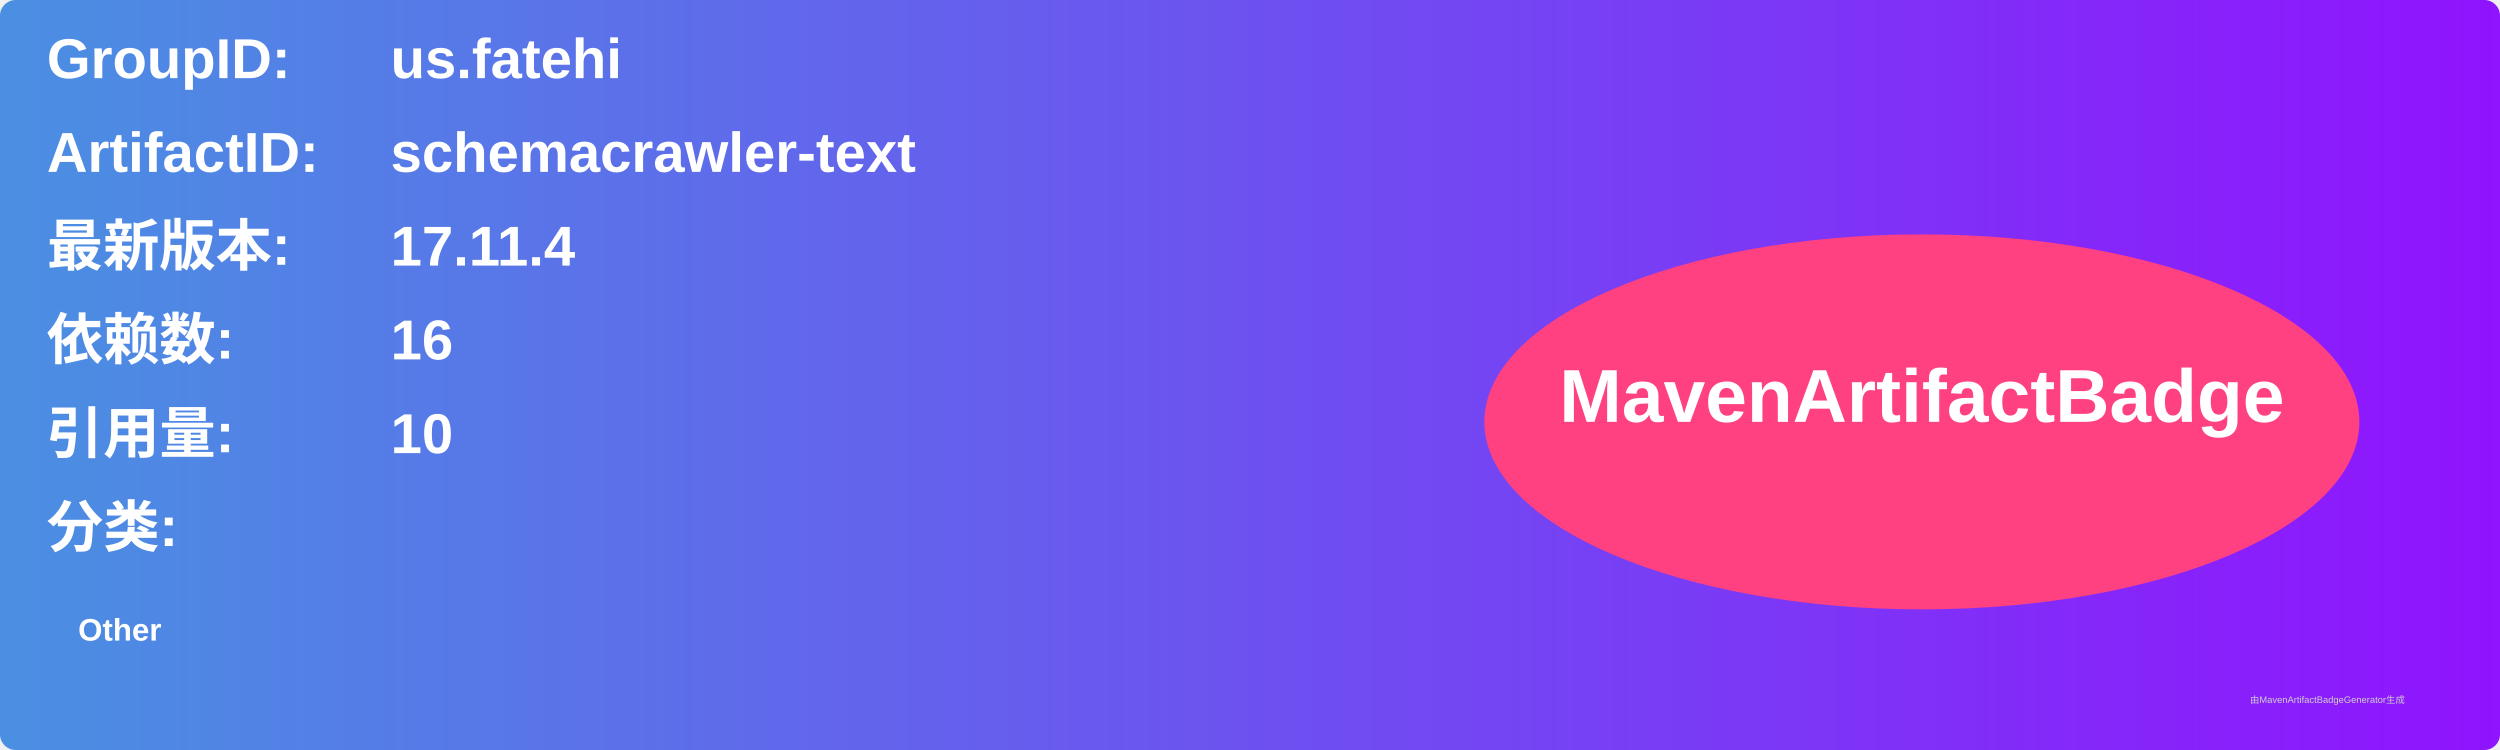
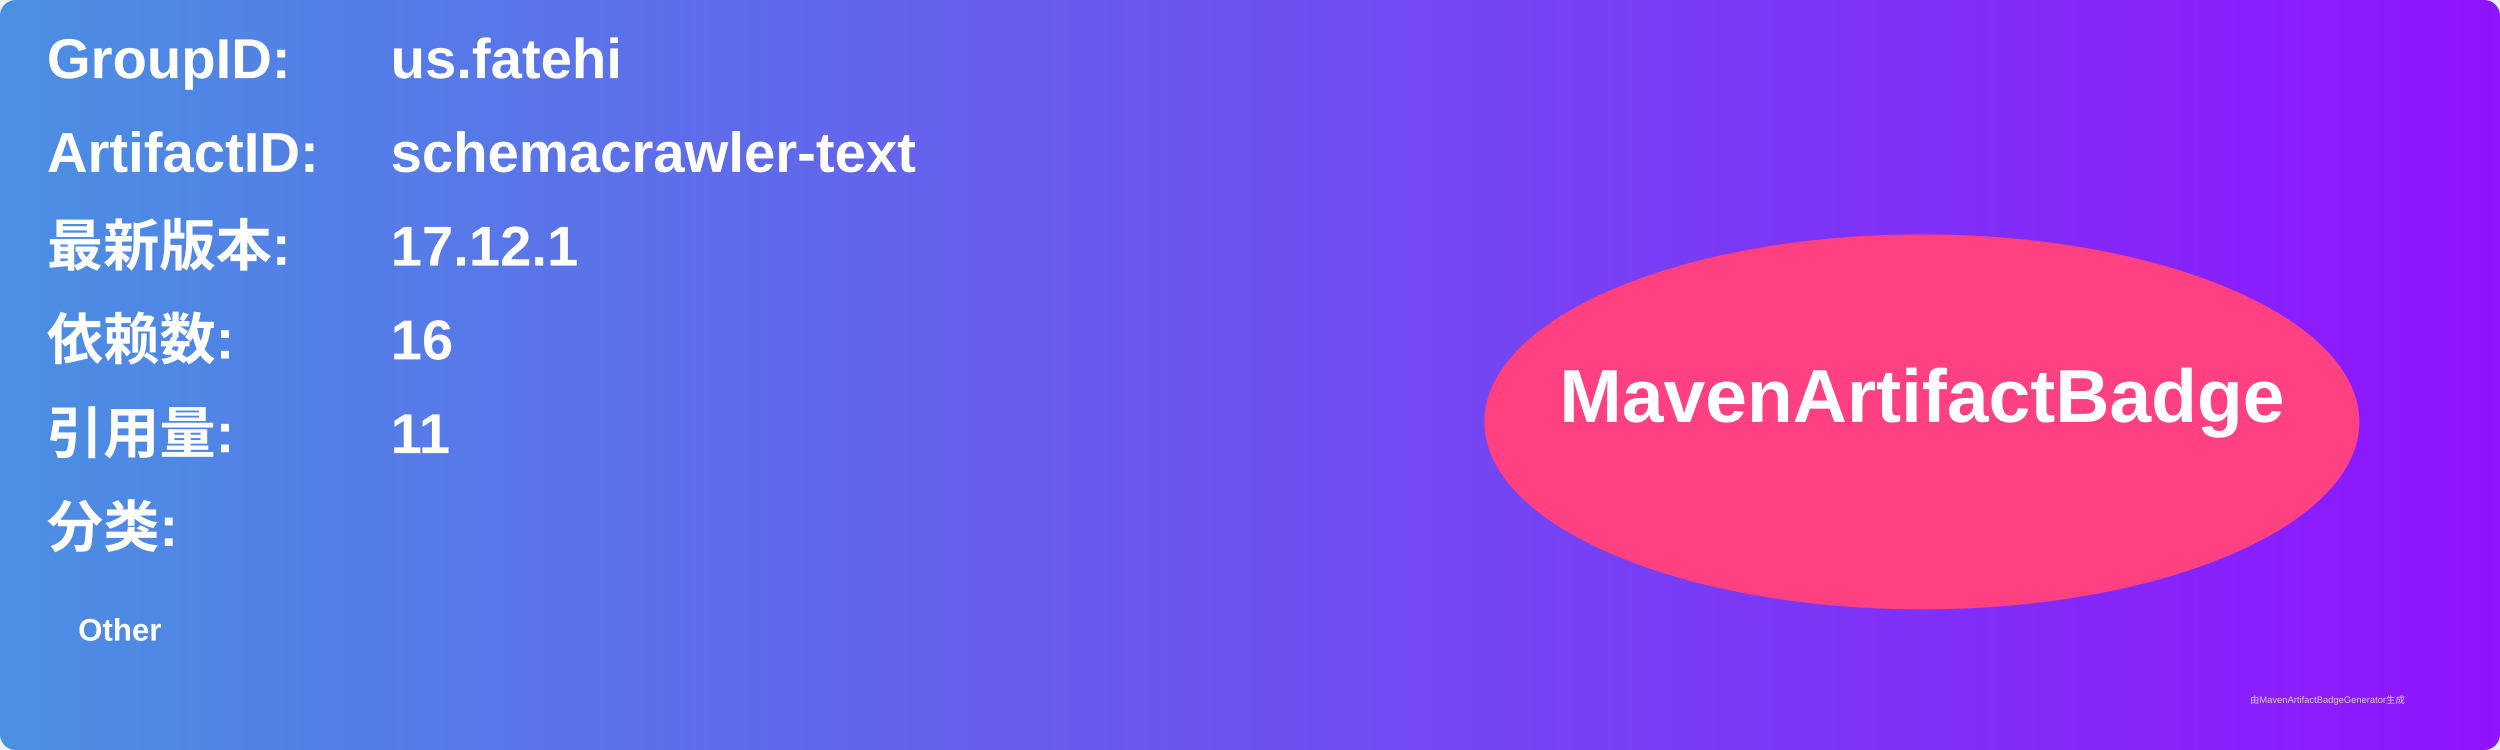
<svg xmlns="http://www.w3.org/2000/svg" width="800" height="240" viewBox="0 0 800 240">
  <linearGradient id="grad" x1="0%" y1="0%" x2="100%" y2="0%">
    <stop offset="0%" stop-color="#4a90e2" />
    <stop offset="100%" stop-color="#9013fe" />
  </linearGradient>
  <rect width="100%" height="100%" rx="5" ry="5" fill="url(#grad)" />
  <g transform="translate(15, 15)">
    <text x="0" y="10" font-family="Arial" font-size="18" fill="white" font-weight="bold" width="260">GroupID:</text>
    <text x="110" y="10" font-family="Arial" font-size="18" fill="white" font-weight="bold" width="460">us.fatehi</text>
    <text x="0" y="40" font-family="Arial" font-size="18" fill="white" font-weight="bold" width="260">ArtifactID:</text>
    <text x="110" y="40" font-family="Arial" font-size="18" fill="white" font-weight="bold" width="460">schemacrawler-text</text>
    <text x="0" y="70" font-family="Arial" font-size="18" fill="white" font-weight="bold">最新版本:</text>
    <text x="110" y="70" font-family="Arial" font-size="18" fill="white" font-weight="bold">
-       <tspan font-weight="bold">17.11.4</tspan>
+       <tspan font-weight="bold">17.12.1</tspan>
    </text>
    <text x="0" y="100" font-family="Arial" font-size="18" fill="white" font-weight="bold">依赖数: </text>
    <text x="110" y="100" font-family="Arial" font-size="18" fill="white">
      <tspan font-weight="bold">16</tspan>
    </text>
    <text x="0" y="130" font-family="Arial" font-size="18" fill="white" font-weight="bold">引用量: </text>
    <text x="110" y="130" font-family="Arial" font-size="18" fill="white">
-       <tspan font-weight="bold">10</tspan>
+       <tspan font-weight="bold">11</tspan>
    </text>
    <text x="0" y="160" font-family="Arial" font-size="18" fill="white" font-weight="bold">分类:</text>
    <text x="10" y="190" font-family="Arial" font-size="10" fill="white">
      <tspan font-weight="bold">Other</tspan>
    </text>
    <ellipse cx="600" cy="120" rx="140" ry="60" fill="#ff4081" />
    <text x="600" y="120" text-anchor="middle" font-family="Arial" font-size="24" fill="white" font-weight="bold">MavenArtifactBadge</text>
  </g>
  <text x="720" y="225" font-family="Arial" font-size="3" fill="#d0d0d0">由MavenArtifactBadgeGenerator生成</text>
</svg>
